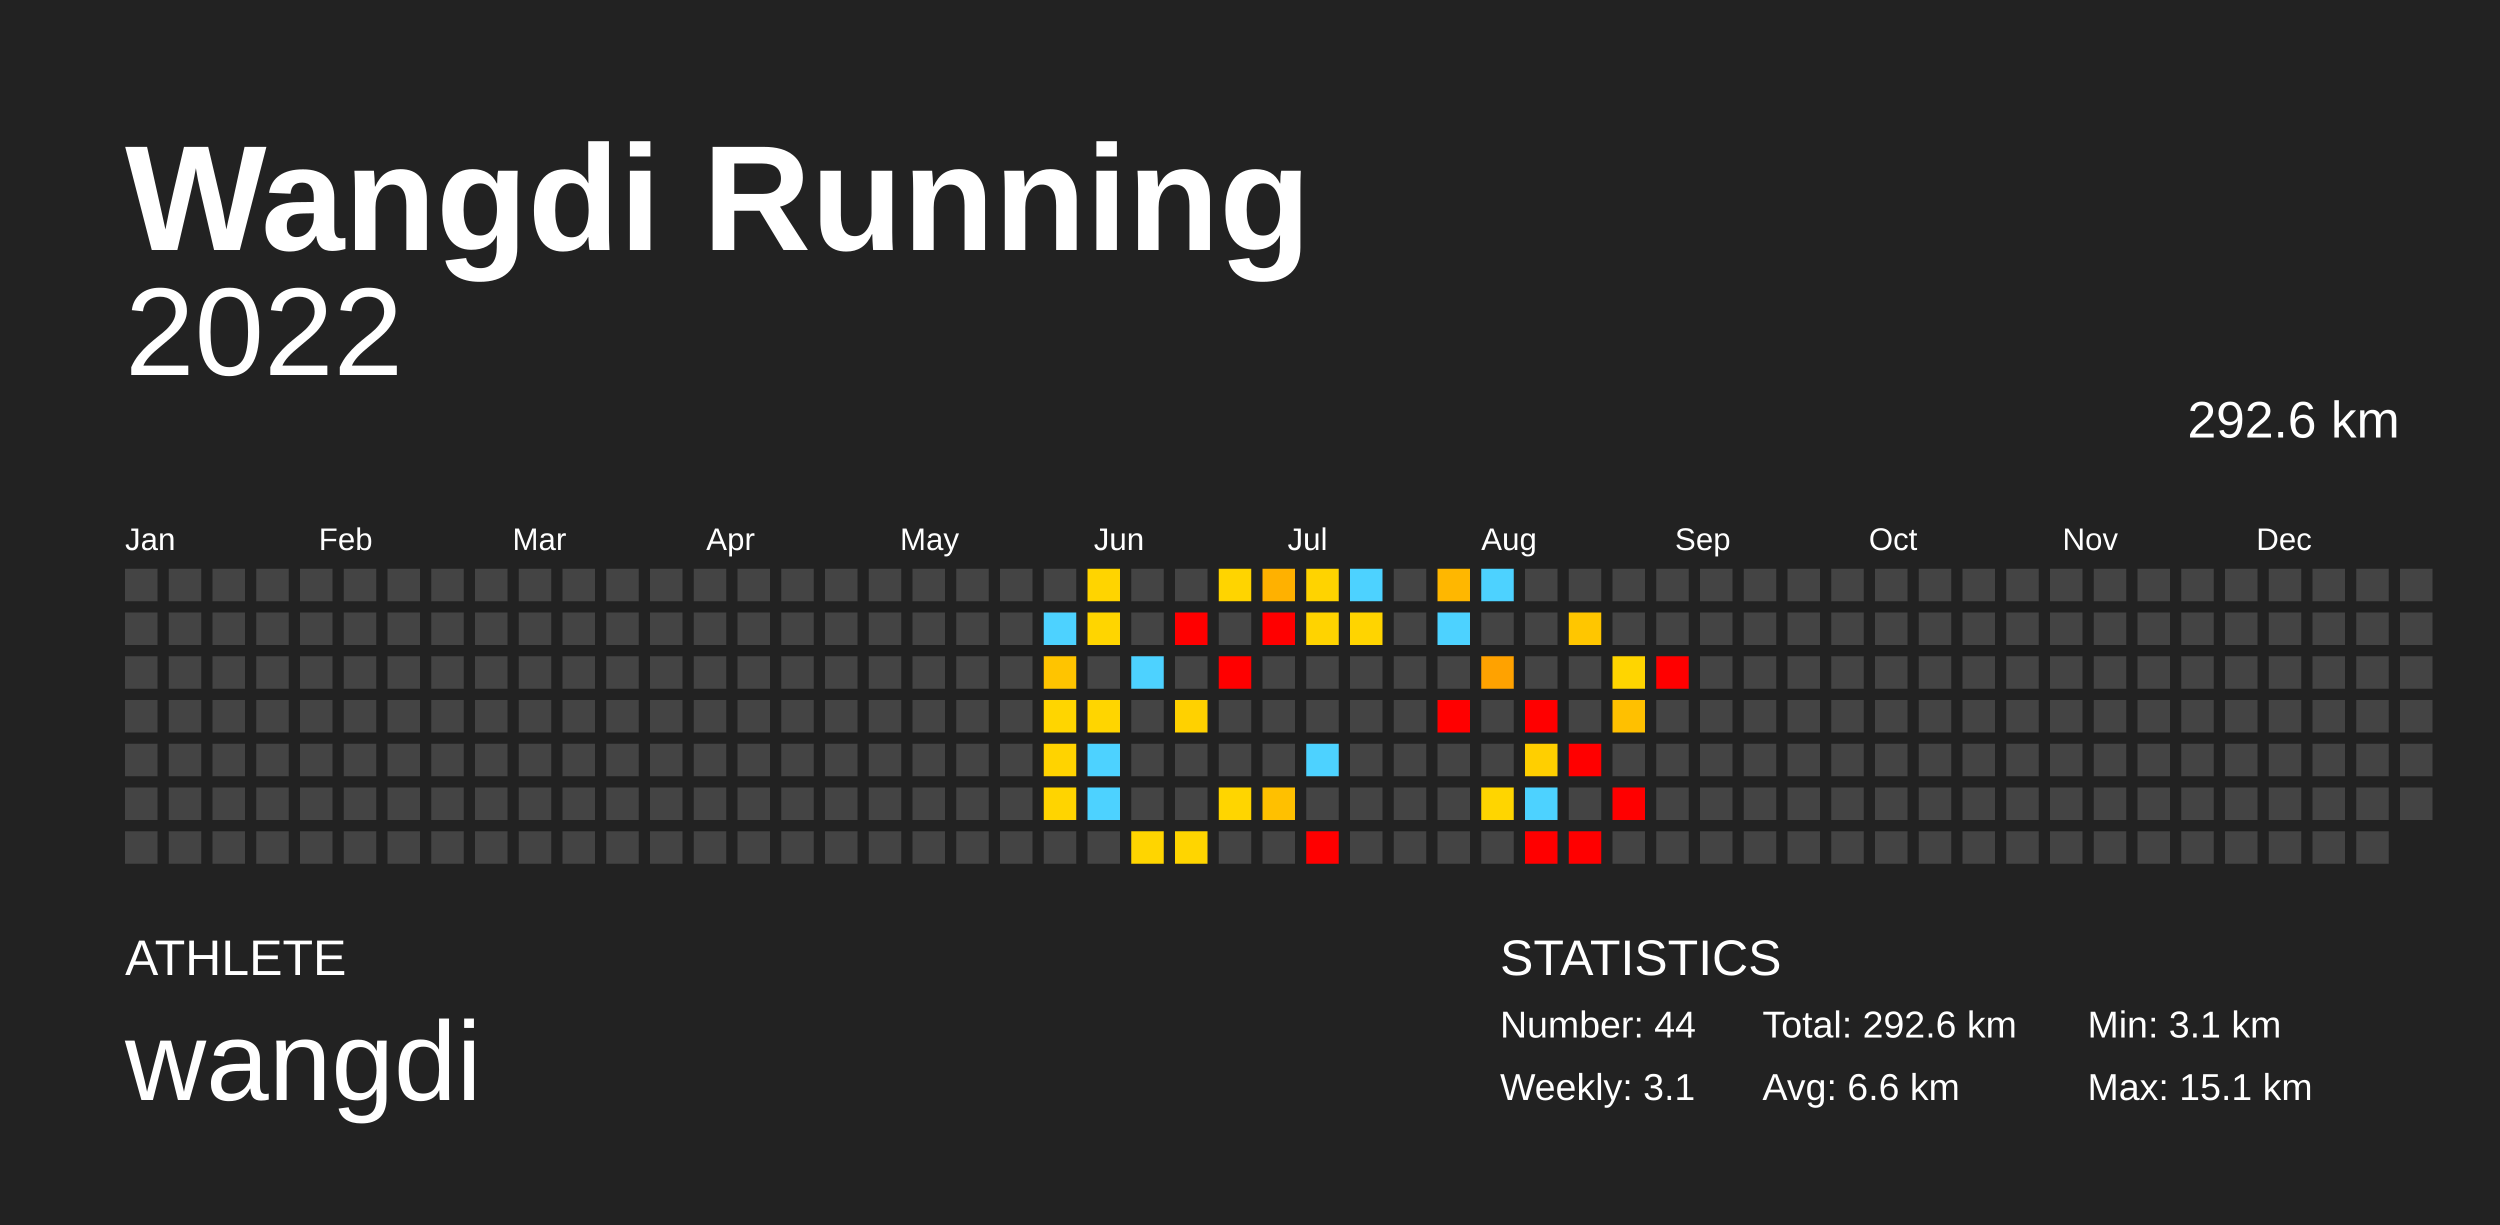
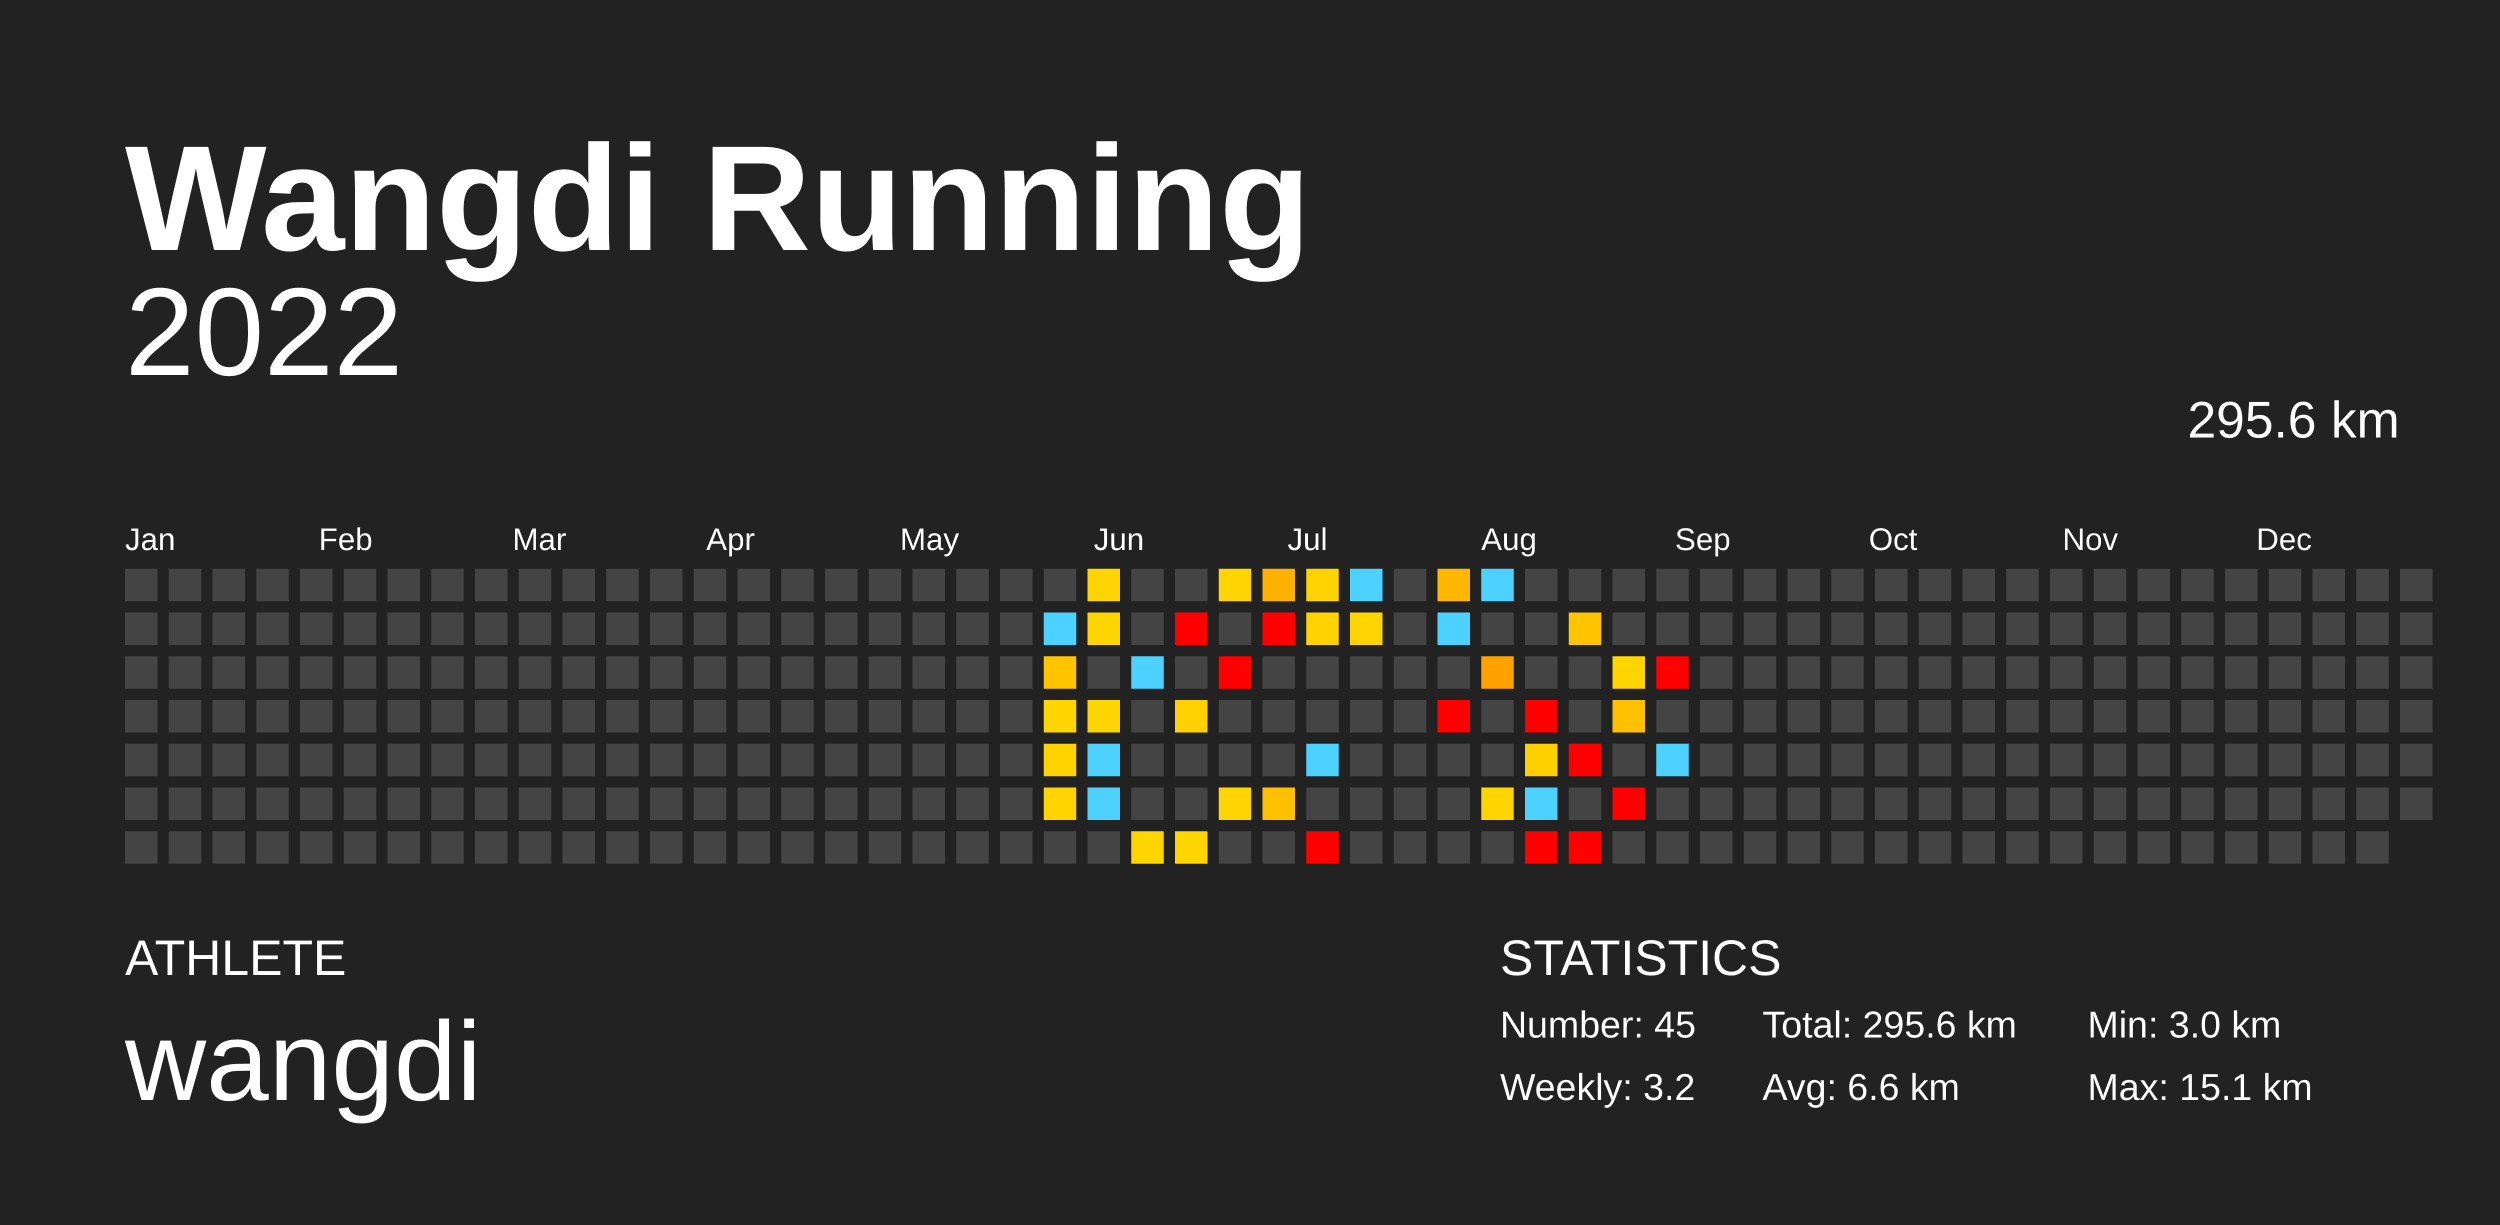
<svg xmlns="http://www.w3.org/2000/svg" baseProfile="full" height="98mm" version="1.1" viewBox="0,0,200,98" width="200mm">
  <defs />
  <rect fill="#222222" height="98" width="200" x="0" y="0" />
  <text fill="#FFFFFF" style="font-size:12px; font-family:Arial; font-weight:bold;" x="10" y="20">Wangdi Running</text>
  <text fill="#FFFFFF" style="font-size:4px; font-family:Arial" x="10" y="78">ATHLETE</text>
  <text fill="#FFFFFF" style="font-size:9px; font-family:Arial" x="10" y="88">wangdi</text>
  <text fill="#FFFFFF" style="font-size:4px; font-family:Arial" x="120" y="78">STATISTICS</text>
-   <text fill="#FFFFFF" style="font-size:3px; font-family:Arial" x="120" y="83">Number: 44</text>
-   <text fill="#FFFFFF" style="font-size:3px; font-family:Arial" x="120" y="88">Weekly: 3.1</text>
-   <text fill="#FFFFFF" style="font-size:3px; font-family:Arial" x="141" y="83">Total: 292.6 km</text>
+   <text fill="#FFFFFF" style="font-size:3px; font-family:Arial" x="120" y="83">Number: 45</text>
+   <text fill="#FFFFFF" style="font-size:3px; font-family:Arial" x="120" y="88">Weekly: 3.2</text>
+   <text fill="#FFFFFF" style="font-size:3px; font-family:Arial" x="141" y="83">Total: 295.6 km</text>
  <text fill="#FFFFFF" style="font-size:3px; font-family:Arial" x="141" y="88">Avg: 6.6 km</text>
-   <text fill="#FFFFFF" style="font-size:3px; font-family:Arial" x="167" y="83">Min: 3.1 km</text>
+   <text fill="#FFFFFF" style="font-size:3px; font-family:Arial" x="167" y="83">Min: 3.0 km</text>
  <text fill="#FFFFFF" style="font-size:3px; font-family:Arial" x="167" y="88">Max: 15.1 km</text>
  <text alignment-baseline="hanging" fill="#FFFFFF" style="font-size:10.0px; font-family:Arial;" x="10" y="30">2022</text>
-   <text alignment-baseline="hanging" fill="#FFFFFF" style="font-size:4.125px; font-family:Arial;" x="175" y="35">292.6 km</text>
+   <text alignment-baseline="hanging" fill="#FFFFFF" style="font-size:4.125px; font-family:Arial;" x="175" y="35">295.6 km</text>
  <text fill="#FFFFFF" style="font-size:2.5px; font-family:Arial" x="10.0" y="44">Jan</text>
  <text fill="#FFFFFF" style="font-size:2.5px; font-family:Arial" x="25.5" y="44">Feb</text>
  <text fill="#FFFFFF" style="font-size:2.5px; font-family:Arial" x="41.0" y="44">Mar</text>
  <text fill="#FFFFFF" style="font-size:2.5px; font-family:Arial" x="56.5" y="44">Apr</text>
  <text fill="#FFFFFF" style="font-size:2.5px; font-family:Arial" x="72.0" y="44">May</text>
  <text fill="#FFFFFF" style="font-size:2.5px; font-family:Arial" x="87.5" y="44">Jun</text>
  <text fill="#FFFFFF" style="font-size:2.5px; font-family:Arial" x="103.0" y="44">Jul</text>
  <text fill="#FFFFFF" style="font-size:2.5px; font-family:Arial" x="118.5" y="44">Aug</text>
  <text fill="#FFFFFF" style="font-size:2.5px; font-family:Arial" x="134.0" y="44">Sep</text>
  <text fill="#FFFFFF" style="font-size:2.5px; font-family:Arial" x="149.5" y="44">Oct</text>
  <text fill="#FFFFFF" style="font-size:2.5px; font-family:Arial" x="165.0" y="44">Nov</text>
  <text fill="#FFFFFF" style="font-size:2.5px; font-family:Arial" x="180.5" y="44">Dec</text>
  <rect fill="#444444" height="2.6" width="2.6" x="10.0" y="45.5" />
  <rect fill="#444444" height="2.6" width="2.6" x="10.0" y="49.0" />
  <rect fill="#444444" height="2.6" width="2.6" x="10.0" y="52.5" />
  <rect fill="#444444" height="2.6" width="2.6" x="10.0" y="56.0" />
  <rect fill="#444444" height="2.6" width="2.6" x="10.0" y="59.5" />
  <rect fill="#444444" height="2.6" width="2.6" x="10.0" y="63.0" />
  <rect fill="#444444" height="2.6" width="2.6" x="10.0" y="66.5" />
  <rect fill="#444444" height="2.6" width="2.6" x="13.5" y="45.5" />
  <rect fill="#444444" height="2.6" width="2.6" x="13.5" y="49.0" />
  <rect fill="#444444" height="2.6" width="2.6" x="13.5" y="52.5" />
  <rect fill="#444444" height="2.6" width="2.6" x="13.5" y="56.0" />
  <rect fill="#444444" height="2.6" width="2.6" x="13.5" y="59.5" />
  <rect fill="#444444" height="2.6" width="2.6" x="13.5" y="63.0" />
  <rect fill="#444444" height="2.6" width="2.6" x="13.5" y="66.5" />
  <rect fill="#444444" height="2.6" width="2.6" x="17.0" y="45.5" />
  <rect fill="#444444" height="2.6" width="2.6" x="17.0" y="49.0" />
  <rect fill="#444444" height="2.6" width="2.6" x="17.0" y="52.5" />
  <rect fill="#444444" height="2.6" width="2.6" x="17.0" y="56.0" />
  <rect fill="#444444" height="2.6" width="2.6" x="17.0" y="59.5" />
  <rect fill="#444444" height="2.6" width="2.6" x="17.0" y="63.0" />
  <rect fill="#444444" height="2.6" width="2.6" x="17.0" y="66.5" />
  <rect fill="#444444" height="2.6" width="2.6" x="20.5" y="45.5" />
  <rect fill="#444444" height="2.6" width="2.6" x="20.5" y="49.0" />
  <rect fill="#444444" height="2.6" width="2.6" x="20.5" y="52.5" />
  <rect fill="#444444" height="2.6" width="2.6" x="20.5" y="56.0" />
  <rect fill="#444444" height="2.6" width="2.6" x="20.5" y="59.5" />
  <rect fill="#444444" height="2.6" width="2.6" x="20.5" y="63.0" />
  <rect fill="#444444" height="2.6" width="2.6" x="20.5" y="66.5" />
  <rect fill="#444444" height="2.6" width="2.6" x="24.0" y="45.5" />
  <rect fill="#444444" height="2.6" width="2.6" x="24.0" y="49.0" />
  <rect fill="#444444" height="2.6" width="2.6" x="24.0" y="52.5" />
  <rect fill="#444444" height="2.6" width="2.6" x="24.0" y="56.0" />
  <rect fill="#444444" height="2.6" width="2.6" x="24.0" y="59.5" />
  <rect fill="#444444" height="2.6" width="2.6" x="24.0" y="63.0" />
  <rect fill="#444444" height="2.6" width="2.6" x="24.0" y="66.5" />
  <rect fill="#444444" height="2.6" width="2.6" x="27.5" y="45.5" />
  <rect fill="#444444" height="2.6" width="2.6" x="27.5" y="49.0" />
  <rect fill="#444444" height="2.6" width="2.6" x="27.5" y="52.5" />
  <rect fill="#444444" height="2.6" width="2.6" x="27.5" y="56.0" />
  <rect fill="#444444" height="2.6" width="2.6" x="27.5" y="59.5" />
  <rect fill="#444444" height="2.6" width="2.6" x="27.5" y="63.0" />
  <rect fill="#444444" height="2.6" width="2.6" x="27.5" y="66.5" />
  <rect fill="#444444" height="2.6" width="2.6" x="31.0" y="45.5" />
  <rect fill="#444444" height="2.6" width="2.6" x="31.0" y="49.0" />
  <rect fill="#444444" height="2.6" width="2.6" x="31.0" y="52.5" />
  <rect fill="#444444" height="2.6" width="2.6" x="31.0" y="56.0" />
  <rect fill="#444444" height="2.6" width="2.6" x="31.0" y="59.5" />
  <rect fill="#444444" height="2.6" width="2.6" x="31.0" y="63.0" />
  <rect fill="#444444" height="2.6" width="2.6" x="31.0" y="66.5" />
  <rect fill="#444444" height="2.6" width="2.6" x="34.5" y="45.5" />
  <rect fill="#444444" height="2.6" width="2.6" x="34.5" y="49.0" />
  <rect fill="#444444" height="2.6" width="2.6" x="34.5" y="52.5" />
  <rect fill="#444444" height="2.6" width="2.6" x="34.5" y="56.0" />
  <rect fill="#444444" height="2.6" width="2.6" x="34.5" y="59.5" />
  <rect fill="#444444" height="2.6" width="2.6" x="34.5" y="63.0" />
  <rect fill="#444444" height="2.6" width="2.6" x="34.5" y="66.5" />
  <rect fill="#444444" height="2.6" width="2.6" x="38.0" y="45.5" />
  <rect fill="#444444" height="2.6" width="2.6" x="38.0" y="49.0" />
  <rect fill="#444444" height="2.6" width="2.6" x="38.0" y="52.5" />
  <rect fill="#444444" height="2.6" width="2.6" x="38.0" y="56.0" />
  <rect fill="#444444" height="2.6" width="2.6" x="38.0" y="59.5" />
  <rect fill="#444444" height="2.6" width="2.6" x="38.0" y="63.0" />
  <rect fill="#444444" height="2.6" width="2.6" x="38.0" y="66.5" />
  <rect fill="#444444" height="2.6" width="2.6" x="41.5" y="45.5" />
  <rect fill="#444444" height="2.6" width="2.6" x="41.5" y="49.0" />
  <rect fill="#444444" height="2.6" width="2.6" x="41.5" y="52.5" />
  <rect fill="#444444" height="2.6" width="2.6" x="41.5" y="56.0" />
  <rect fill="#444444" height="2.6" width="2.6" x="41.5" y="59.5" />
  <rect fill="#444444" height="2.6" width="2.6" x="41.5" y="63.0" />
  <rect fill="#444444" height="2.6" width="2.6" x="41.5" y="66.5" />
  <rect fill="#444444" height="2.6" width="2.6" x="45.0" y="45.5" />
  <rect fill="#444444" height="2.6" width="2.6" x="45.0" y="49.0" />
  <rect fill="#444444" height="2.6" width="2.6" x="45.0" y="52.5" />
  <rect fill="#444444" height="2.6" width="2.6" x="45.0" y="56.0" />
  <rect fill="#444444" height="2.6" width="2.6" x="45.0" y="59.5" />
  <rect fill="#444444" height="2.6" width="2.6" x="45.0" y="63.0" />
  <rect fill="#444444" height="2.6" width="2.6" x="45.0" y="66.5" />
  <rect fill="#444444" height="2.6" width="2.6" x="48.5" y="45.5" />
  <rect fill="#444444" height="2.6" width="2.6" x="48.5" y="49.0" />
  <rect fill="#444444" height="2.6" width="2.6" x="48.5" y="52.5" />
  <rect fill="#444444" height="2.6" width="2.6" x="48.5" y="56.0" />
  <rect fill="#444444" height="2.6" width="2.6" x="48.5" y="59.5" />
  <rect fill="#444444" height="2.6" width="2.6" x="48.5" y="63.0" />
  <rect fill="#444444" height="2.6" width="2.6" x="48.5" y="66.5" />
  <rect fill="#444444" height="2.6" width="2.6" x="52.0" y="45.5" />
  <rect fill="#444444" height="2.6" width="2.6" x="52.0" y="49.0" />
  <rect fill="#444444" height="2.6" width="2.6" x="52.0" y="52.5" />
  <rect fill="#444444" height="2.6" width="2.6" x="52.0" y="56.0" />
  <rect fill="#444444" height="2.6" width="2.6" x="52.0" y="59.5" />
  <rect fill="#444444" height="2.6" width="2.6" x="52.0" y="63.0" />
  <rect fill="#444444" height="2.6" width="2.6" x="52.0" y="66.5" />
  <rect fill="#444444" height="2.6" width="2.6" x="55.5" y="45.5" />
  <rect fill="#444444" height="2.6" width="2.6" x="55.5" y="49.0" />
  <rect fill="#444444" height="2.6" width="2.6" x="55.5" y="52.5" />
  <rect fill="#444444" height="2.6" width="2.6" x="55.5" y="56.0" />
  <rect fill="#444444" height="2.6" width="2.6" x="55.5" y="59.5" />
  <rect fill="#444444" height="2.6" width="2.6" x="55.5" y="63.0" />
  <rect fill="#444444" height="2.6" width="2.6" x="55.5" y="66.5" />
  <rect fill="#444444" height="2.6" width="2.6" x="59.0" y="45.5" />
  <rect fill="#444444" height="2.6" width="2.6" x="59.0" y="49.0" />
  <rect fill="#444444" height="2.6" width="2.6" x="59.0" y="52.5" />
  <rect fill="#444444" height="2.6" width="2.6" x="59.0" y="56.0" />
  <rect fill="#444444" height="2.6" width="2.6" x="59.0" y="59.5" />
  <rect fill="#444444" height="2.6" width="2.6" x="59.0" y="63.0" />
  <rect fill="#444444" height="2.6" width="2.6" x="59.0" y="66.5" />
  <rect fill="#444444" height="2.6" width="2.6" x="62.5" y="45.5" />
  <rect fill="#444444" height="2.6" width="2.6" x="62.5" y="49.0" />
  <rect fill="#444444" height="2.6" width="2.6" x="62.5" y="52.5" />
  <rect fill="#444444" height="2.6" width="2.6" x="62.5" y="56.0" />
  <rect fill="#444444" height="2.6" width="2.6" x="62.5" y="59.5" />
  <rect fill="#444444" height="2.6" width="2.6" x="62.5" y="63.0" />
  <rect fill="#444444" height="2.6" width="2.6" x="62.5" y="66.5" />
  <rect fill="#444444" height="2.6" width="2.6" x="66.0" y="45.5" />
  <rect fill="#444444" height="2.6" width="2.6" x="66.0" y="49.0" />
  <rect fill="#444444" height="2.6" width="2.6" x="66.0" y="52.5" />
  <rect fill="#444444" height="2.6" width="2.6" x="66.0" y="56.0" />
  <rect fill="#444444" height="2.6" width="2.6" x="66.0" y="59.5" />
  <rect fill="#444444" height="2.6" width="2.6" x="66.0" y="63.0" />
  <rect fill="#444444" height="2.6" width="2.6" x="66.0" y="66.5" />
  <rect fill="#444444" height="2.6" width="2.6" x="69.5" y="45.5" />
  <rect fill="#444444" height="2.6" width="2.6" x="69.5" y="49.0" />
  <rect fill="#444444" height="2.6" width="2.6" x="69.5" y="52.5" />
  <rect fill="#444444" height="2.6" width="2.6" x="69.5" y="56.0" />
  <rect fill="#444444" height="2.6" width="2.6" x="69.5" y="59.5" />
  <rect fill="#444444" height="2.6" width="2.6" x="69.5" y="63.0" />
  <rect fill="#444444" height="2.6" width="2.6" x="69.5" y="66.5" />
  <rect fill="#444444" height="2.6" width="2.6" x="73.0" y="45.5" />
  <rect fill="#444444" height="2.6" width="2.6" x="73.0" y="49.0" />
  <rect fill="#444444" height="2.6" width="2.6" x="73.0" y="52.5" />
  <rect fill="#444444" height="2.6" width="2.6" x="73.0" y="56.0" />
  <rect fill="#444444" height="2.6" width="2.6" x="73.0" y="59.5" />
  <rect fill="#444444" height="2.6" width="2.6" x="73.0" y="63.0" />
  <rect fill="#444444" height="2.6" width="2.6" x="73.0" y="66.5" />
  <rect fill="#444444" height="2.6" width="2.6" x="76.5" y="45.5" />
  <rect fill="#444444" height="2.6" width="2.6" x="76.5" y="49.0" />
  <rect fill="#444444" height="2.6" width="2.6" x="76.5" y="52.5" />
  <rect fill="#444444" height="2.6" width="2.6" x="76.5" y="56.0" />
  <rect fill="#444444" height="2.6" width="2.6" x="76.5" y="59.5" />
  <rect fill="#444444" height="2.6" width="2.6" x="76.5" y="63.0" />
  <rect fill="#444444" height="2.6" width="2.6" x="76.5" y="66.5" />
  <rect fill="#444444" height="2.6" width="2.6" x="80.0" y="45.5" />
  <rect fill="#444444" height="2.6" width="2.6" x="80.0" y="49.0" />
  <rect fill="#444444" height="2.6" width="2.6" x="80.0" y="52.5" />
  <rect fill="#444444" height="2.6" width="2.6" x="80.0" y="56.0" />
  <rect fill="#444444" height="2.6" width="2.6" x="80.0" y="59.5" />
  <rect fill="#444444" height="2.6" width="2.6" x="80.0" y="63.0" />
  <rect fill="#444444" height="2.6" width="2.6" x="80.0" y="66.5" />
  <rect fill="#444444" height="2.6" width="2.6" x="83.5" y="45.5" />
  <rect fill="#4dd2ff" height="2.6" width="2.6" x="83.5" y="49.0" />
  <rect fill="#ffc400" height="2.6" width="2.6" x="83.5" y="52.5" />
  <rect fill="#ffd500" height="2.6" width="2.6" x="83.5" y="56.0" />
  <rect fill="#ffd300" height="2.6" width="2.6" x="83.5" y="59.5" />
  <rect fill="#ffd400" height="2.6" width="2.6" x="83.5" y="63.0" />
  <rect fill="#444444" height="2.6" width="2.6" x="83.5" y="66.5" />
  <rect fill="#ffd400" height="2.6" width="2.6" x="87.0" y="45.5" />
  <rect fill="#ffd500" height="2.6" width="2.6" x="87.0" y="49.0" />
  <rect fill="#444444" height="2.6" width="2.6" x="87.0" y="52.5" />
  <rect fill="#ffd500" height="2.6" width="2.6" x="87.0" y="56.0" />
  <rect fill="#4dd2ff" height="2.6" width="2.6" x="87.0" y="59.5" />
  <rect fill="#4dd2ff" height="2.6" width="2.6" x="87.0" y="63.0" />
  <rect fill="#444444" height="2.6" width="2.6" x="87.0" y="66.5" />
  <rect fill="#444444" height="2.6" width="2.6" x="90.5" y="45.5" />
  <rect fill="#444444" height="2.6" width="2.6" x="90.5" y="49.0" />
  <rect fill="#4dd2ff" height="2.6" width="2.6" x="90.5" y="52.5" />
  <rect fill="#444444" height="2.6" width="2.6" x="90.5" y="56.0" />
  <rect fill="#444444" height="2.6" width="2.6" x="90.5" y="59.5" />
  <rect fill="#444444" height="2.6" width="2.6" x="90.5" y="63.0" />
  <rect fill="#ffd500" height="2.6" width="2.6" x="90.5" y="66.5" />
  <rect fill="#444444" height="2.6" width="2.6" x="94.0" y="45.5" />
  <rect fill="red" height="2.6" width="2.6" x="94.0" y="49.0" />
  <rect fill="#444444" height="2.6" width="2.6" x="94.0" y="52.5" />
  <rect fill="#ffd100" height="2.6" width="2.6" x="94.0" y="56.0" />
  <rect fill="#444444" height="2.6" width="2.6" x="94.0" y="59.5" />
  <rect fill="#444444" height="2.6" width="2.6" x="94.0" y="63.0" />
  <rect fill="#ffd500" height="2.6" width="2.6" x="94.0" y="66.5" />
  <rect fill="#ffd400" height="2.6" width="2.6" x="97.5" y="45.5" />
  <rect fill="#444444" height="2.6" width="2.6" x="97.5" y="49.0" />
  <rect fill="red" height="2.6" width="2.6" x="97.5" y="52.5" />
  <rect fill="#444444" height="2.6" width="2.6" x="97.5" y="56.0" />
  <rect fill="#444444" height="2.6" width="2.6" x="97.5" y="59.5" />
  <rect fill="#ffd500" height="2.6" width="2.6" x="97.5" y="63.0" />
  <rect fill="#444444" height="2.6" width="2.6" x="97.5" y="66.5" />
  <rect fill="#ffb100" height="2.6" width="2.6" x="101.0" y="45.5" />
  <rect fill="red" height="2.6" width="2.6" x="101.0" y="49.0" />
  <rect fill="#444444" height="2.6" width="2.6" x="101.0" y="52.5" />
  <rect fill="#444444" height="2.6" width="2.6" x="101.0" y="56.0" />
  <rect fill="#444444" height="2.6" width="2.6" x="101.0" y="59.5" />
  <rect fill="#ffc000" height="2.6" width="2.6" x="101.0" y="63.0" />
  <rect fill="#444444" height="2.6" width="2.6" x="101.0" y="66.5" />
  <rect fill="#ffd300" height="2.6" width="2.6" x="104.5" y="45.5" />
-   <rect fill="#ffd300" height="2.6" width="2.6" x="104.5" y="49.0" />
+   <rect fill="#ffd200" height="2.6" width="2.6" x="104.5" y="49.0" />
  <rect fill="#444444" height="2.6" width="2.6" x="104.5" y="52.5" />
  <rect fill="#444444" height="2.6" width="2.6" x="104.5" y="56.0" />
  <rect fill="#4dd2ff" height="2.6" width="2.6" x="104.5" y="59.5" />
  <rect fill="#444444" height="2.6" width="2.6" x="104.5" y="63.0" />
  <rect fill="red" height="2.6" width="2.6" x="104.5" y="66.5" />
  <rect fill="#4dd2ff" height="2.6" width="2.6" x="108.0" y="45.5" />
  <rect fill="#ffd400" height="2.6" width="2.6" x="108.0" y="49.0" />
  <rect fill="#444444" height="2.6" width="2.6" x="108.0" y="52.5" />
  <rect fill="#444444" height="2.6" width="2.6" x="108.0" y="56.0" />
  <rect fill="#444444" height="2.6" width="2.6" x="108.0" y="59.5" />
  <rect fill="#444444" height="2.6" width="2.6" x="108.0" y="63.0" />
  <rect fill="#444444" height="2.6" width="2.6" x="108.0" y="66.5" />
  <rect fill="#444444" height="2.6" width="2.6" x="111.5" y="45.5" />
  <rect fill="#444444" height="2.6" width="2.6" x="111.5" y="49.0" />
  <rect fill="#444444" height="2.6" width="2.6" x="111.5" y="52.5" />
  <rect fill="#444444" height="2.6" width="2.6" x="111.5" y="56.0" />
  <rect fill="#444444" height="2.6" width="2.6" x="111.5" y="59.5" />
  <rect fill="#444444" height="2.6" width="2.6" x="111.5" y="63.0" />
  <rect fill="#444444" height="2.6" width="2.6" x="111.5" y="66.5" />
  <rect fill="#ffb700" height="2.6" width="2.6" x="115.0" y="45.5" />
  <rect fill="#4dd2ff" height="2.6" width="2.6" x="115.0" y="49.0" />
  <rect fill="#444444" height="2.6" width="2.6" x="115.0" y="52.5" />
  <rect fill="red" height="2.6" width="2.6" x="115.0" y="56.0" />
  <rect fill="#444444" height="2.6" width="2.6" x="115.0" y="59.5" />
  <rect fill="#444444" height="2.6" width="2.6" x="115.0" y="63.0" />
  <rect fill="#444444" height="2.6" width="2.6" x="115.0" y="66.5" />
  <rect fill="#4dd2ff" height="2.6" width="2.6" x="118.5" y="45.5" />
  <rect fill="#444444" height="2.6" width="2.6" x="118.5" y="49.0" />
  <rect fill="#ffa200" height="2.6" width="2.6" x="118.5" y="52.5" />
  <rect fill="#444444" height="2.6" width="2.6" x="118.5" y="56.0" />
  <rect fill="#444444" height="2.6" width="2.6" x="118.5" y="59.5" />
  <rect fill="#ffd500" height="2.6" width="2.6" x="118.5" y="63.0" />
  <rect fill="#444444" height="2.6" width="2.6" x="118.5" y="66.5" />
  <rect fill="#444444" height="2.6" width="2.6" x="122.0" y="45.5" />
  <rect fill="#444444" height="2.6" width="2.6" x="122.0" y="49.0" />
  <rect fill="#444444" height="2.6" width="2.6" x="122.0" y="52.5" />
  <rect fill="red" height="2.6" width="2.6" x="122.0" y="56.0" />
  <rect fill="#ffcf00" height="2.6" width="2.6" x="122.0" y="59.5" />
  <rect fill="#4dd2ff" height="2.6" width="2.6" x="122.0" y="63.0" />
  <rect fill="red" height="2.6" width="2.6" x="122.0" y="66.5" />
  <rect fill="#444444" height="2.6" width="2.6" x="125.5" y="45.5" />
  <rect fill="#ffc600" height="2.6" width="2.6" x="125.5" y="49.0" />
  <rect fill="#444444" height="2.6" width="2.6" x="125.5" y="52.5" />
  <rect fill="#444444" height="2.6" width="2.6" x="125.5" y="56.0" />
  <rect fill="red" height="2.6" width="2.6" x="125.5" y="59.5" />
  <rect fill="#444444" height="2.6" width="2.6" x="125.5" y="63.0" />
  <rect fill="red" height="2.6" width="2.6" x="125.5" y="66.5" />
  <rect fill="#444444" height="2.6" width="2.6" x="129.0" y="45.5" />
  <rect fill="#444444" height="2.6" width="2.6" x="129.0" y="49.0" />
  <rect fill="#ffd500" height="2.6" width="2.6" x="129.0" y="52.5" />
  <rect fill="#ffc000" height="2.6" width="2.6" x="129.0" y="56.0" />
  <rect fill="#444444" height="2.6" width="2.6" x="129.0" y="59.5" />
  <rect fill="red" height="2.6" width="2.6" x="129.0" y="63.0" />
  <rect fill="#444444" height="2.6" width="2.6" x="129.0" y="66.5" />
  <rect fill="#444444" height="2.6" width="2.6" x="132.5" y="45.5" />
  <rect fill="#444444" height="2.6" width="2.6" x="132.5" y="49.0" />
  <rect fill="red" height="2.6" width="2.6" x="132.5" y="52.5" />
  <rect fill="#444444" height="2.6" width="2.6" x="132.5" y="56.0" />
-   <rect fill="#444444" height="2.6" width="2.6" x="132.5" y="59.5" />
+   <rect fill="#4dd2ff" height="2.6" width="2.6" x="132.5" y="59.5" />
  <rect fill="#444444" height="2.6" width="2.6" x="132.5" y="63.0" />
  <rect fill="#444444" height="2.6" width="2.6" x="132.5" y="66.5" />
  <rect fill="#444444" height="2.6" width="2.6" x="136.0" y="45.5" />
  <rect fill="#444444" height="2.6" width="2.6" x="136.0" y="49.0" />
  <rect fill="#444444" height="2.6" width="2.6" x="136.0" y="52.5" />
  <rect fill="#444444" height="2.6" width="2.6" x="136.0" y="56.0" />
  <rect fill="#444444" height="2.6" width="2.6" x="136.0" y="59.5" />
  <rect fill="#444444" height="2.6" width="2.6" x="136.0" y="63.0" />
  <rect fill="#444444" height="2.6" width="2.6" x="136.0" y="66.5" />
  <rect fill="#444444" height="2.6" width="2.6" x="139.5" y="45.5" />
  <rect fill="#444444" height="2.6" width="2.6" x="139.5" y="49.0" />
  <rect fill="#444444" height="2.6" width="2.6" x="139.5" y="52.5" />
  <rect fill="#444444" height="2.6" width="2.6" x="139.5" y="56.0" />
  <rect fill="#444444" height="2.6" width="2.6" x="139.5" y="59.5" />
  <rect fill="#444444" height="2.6" width="2.6" x="139.5" y="63.0" />
  <rect fill="#444444" height="2.6" width="2.6" x="139.5" y="66.5" />
  <rect fill="#444444" height="2.6" width="2.6" x="143.0" y="45.5" />
  <rect fill="#444444" height="2.6" width="2.6" x="143.0" y="49.0" />
  <rect fill="#444444" height="2.6" width="2.6" x="143.0" y="52.5" />
  <rect fill="#444444" height="2.6" width="2.6" x="143.0" y="56.0" />
  <rect fill="#444444" height="2.6" width="2.6" x="143.0" y="59.5" />
  <rect fill="#444444" height="2.6" width="2.6" x="143.0" y="63.0" />
  <rect fill="#444444" height="2.6" width="2.6" x="143.0" y="66.5" />
  <rect fill="#444444" height="2.6" width="2.6" x="146.5" y="45.5" />
  <rect fill="#444444" height="2.6" width="2.6" x="146.5" y="49.0" />
  <rect fill="#444444" height="2.6" width="2.6" x="146.5" y="52.5" />
  <rect fill="#444444" height="2.6" width="2.6" x="146.5" y="56.0" />
  <rect fill="#444444" height="2.6" width="2.6" x="146.5" y="59.5" />
  <rect fill="#444444" height="2.6" width="2.6" x="146.5" y="63.0" />
  <rect fill="#444444" height="2.6" width="2.6" x="146.5" y="66.5" />
  <rect fill="#444444" height="2.6" width="2.6" x="150.0" y="45.5" />
  <rect fill="#444444" height="2.6" width="2.6" x="150.0" y="49.0" />
  <rect fill="#444444" height="2.6" width="2.6" x="150.0" y="52.5" />
  <rect fill="#444444" height="2.6" width="2.6" x="150.0" y="56.0" />
  <rect fill="#444444" height="2.6" width="2.6" x="150.0" y="59.5" />
  <rect fill="#444444" height="2.6" width="2.6" x="150.0" y="63.0" />
  <rect fill="#444444" height="2.6" width="2.6" x="150.0" y="66.5" />
  <rect fill="#444444" height="2.6" width="2.6" x="153.5" y="45.5" />
  <rect fill="#444444" height="2.6" width="2.6" x="153.5" y="49.0" />
  <rect fill="#444444" height="2.6" width="2.6" x="153.5" y="52.5" />
  <rect fill="#444444" height="2.6" width="2.6" x="153.5" y="56.0" />
  <rect fill="#444444" height="2.6" width="2.6" x="153.5" y="59.5" />
  <rect fill="#444444" height="2.6" width="2.6" x="153.5" y="63.0" />
  <rect fill="#444444" height="2.6" width="2.6" x="153.5" y="66.5" />
  <rect fill="#444444" height="2.6" width="2.6" x="157.0" y="45.5" />
  <rect fill="#444444" height="2.6" width="2.6" x="157.0" y="49.0" />
  <rect fill="#444444" height="2.6" width="2.6" x="157.0" y="52.5" />
  <rect fill="#444444" height="2.6" width="2.6" x="157.0" y="56.0" />
  <rect fill="#444444" height="2.6" width="2.6" x="157.0" y="59.5" />
  <rect fill="#444444" height="2.6" width="2.6" x="157.0" y="63.0" />
  <rect fill="#444444" height="2.6" width="2.6" x="157.0" y="66.5" />
  <rect fill="#444444" height="2.6" width="2.6" x="160.5" y="45.5" />
  <rect fill="#444444" height="2.6" width="2.6" x="160.5" y="49.0" />
  <rect fill="#444444" height="2.6" width="2.6" x="160.5" y="52.5" />
  <rect fill="#444444" height="2.6" width="2.6" x="160.5" y="56.0" />
  <rect fill="#444444" height="2.6" width="2.6" x="160.5" y="59.5" />
  <rect fill="#444444" height="2.6" width="2.6" x="160.5" y="63.0" />
  <rect fill="#444444" height="2.6" width="2.6" x="160.5" y="66.5" />
  <rect fill="#444444" height="2.6" width="2.6" x="164.0" y="45.5" />
  <rect fill="#444444" height="2.6" width="2.6" x="164.0" y="49.0" />
  <rect fill="#444444" height="2.6" width="2.6" x="164.0" y="52.5" />
  <rect fill="#444444" height="2.6" width="2.6" x="164.0" y="56.0" />
  <rect fill="#444444" height="2.6" width="2.6" x="164.0" y="59.5" />
  <rect fill="#444444" height="2.6" width="2.6" x="164.0" y="63.0" />
  <rect fill="#444444" height="2.6" width="2.6" x="164.0" y="66.5" />
  <rect fill="#444444" height="2.6" width="2.6" x="167.5" y="45.5" />
  <rect fill="#444444" height="2.6" width="2.6" x="167.5" y="49.0" />
  <rect fill="#444444" height="2.6" width="2.6" x="167.5" y="52.5" />
  <rect fill="#444444" height="2.6" width="2.6" x="167.5" y="56.0" />
  <rect fill="#444444" height="2.6" width="2.6" x="167.5" y="59.5" />
  <rect fill="#444444" height="2.6" width="2.6" x="167.5" y="63.0" />
  <rect fill="#444444" height="2.6" width="2.6" x="167.5" y="66.5" />
  <rect fill="#444444" height="2.6" width="2.6" x="171.0" y="45.5" />
  <rect fill="#444444" height="2.6" width="2.6" x="171.0" y="49.0" />
  <rect fill="#444444" height="2.6" width="2.6" x="171.0" y="52.5" />
  <rect fill="#444444" height="2.6" width="2.6" x="171.0" y="56.0" />
  <rect fill="#444444" height="2.6" width="2.6" x="171.0" y="59.5" />
  <rect fill="#444444" height="2.6" width="2.6" x="171.0" y="63.0" />
  <rect fill="#444444" height="2.6" width="2.6" x="171.0" y="66.5" />
  <rect fill="#444444" height="2.6" width="2.6" x="174.5" y="45.5" />
  <rect fill="#444444" height="2.6" width="2.6" x="174.5" y="49.0" />
  <rect fill="#444444" height="2.6" width="2.6" x="174.5" y="52.5" />
  <rect fill="#444444" height="2.6" width="2.6" x="174.5" y="56.0" />
  <rect fill="#444444" height="2.6" width="2.6" x="174.5" y="59.5" />
  <rect fill="#444444" height="2.6" width="2.6" x="174.5" y="63.0" />
  <rect fill="#444444" height="2.6" width="2.6" x="174.5" y="66.5" />
  <rect fill="#444444" height="2.6" width="2.6" x="178.0" y="45.5" />
  <rect fill="#444444" height="2.6" width="2.6" x="178.0" y="49.0" />
  <rect fill="#444444" height="2.6" width="2.6" x="178.0" y="52.5" />
  <rect fill="#444444" height="2.6" width="2.6" x="178.0" y="56.0" />
  <rect fill="#444444" height="2.6" width="2.6" x="178.0" y="59.5" />
  <rect fill="#444444" height="2.6" width="2.6" x="178.0" y="63.0" />
  <rect fill="#444444" height="2.6" width="2.6" x="178.0" y="66.5" />
  <rect fill="#444444" height="2.6" width="2.6" x="181.5" y="45.5" />
  <rect fill="#444444" height="2.6" width="2.6" x="181.5" y="49.0" />
  <rect fill="#444444" height="2.6" width="2.6" x="181.5" y="52.5" />
  <rect fill="#444444" height="2.6" width="2.6" x="181.5" y="56.0" />
  <rect fill="#444444" height="2.6" width="2.6" x="181.5" y="59.5" />
  <rect fill="#444444" height="2.6" width="2.6" x="181.5" y="63.0" />
  <rect fill="#444444" height="2.6" width="2.6" x="181.5" y="66.5" />
  <rect fill="#444444" height="2.6" width="2.6" x="185.0" y="45.5" />
  <rect fill="#444444" height="2.6" width="2.6" x="185.0" y="49.0" />
  <rect fill="#444444" height="2.6" width="2.6" x="185.0" y="52.5" />
  <rect fill="#444444" height="2.6" width="2.6" x="185.0" y="56.0" />
  <rect fill="#444444" height="2.6" width="2.6" x="185.0" y="59.5" />
  <rect fill="#444444" height="2.6" width="2.6" x="185.0" y="63.0" />
  <rect fill="#444444" height="2.6" width="2.6" x="185.0" y="66.5" />
  <rect fill="#444444" height="2.6" width="2.6" x="188.5" y="45.5" />
  <rect fill="#444444" height="2.6" width="2.6" x="188.5" y="49.0" />
  <rect fill="#444444" height="2.6" width="2.6" x="188.5" y="52.5" />
  <rect fill="#444444" height="2.6" width="2.6" x="188.5" y="56.0" />
  <rect fill="#444444" height="2.6" width="2.6" x="188.5" y="59.5" />
  <rect fill="#444444" height="2.6" width="2.6" x="188.5" y="63.0" />
  <rect fill="#444444" height="2.6" width="2.6" x="188.5" y="66.5" />
  <rect fill="#444444" height="2.6" width="2.6" x="192.0" y="45.5" />
  <rect fill="#444444" height="2.6" width="2.6" x="192.0" y="49.0" />
  <rect fill="#444444" height="2.6" width="2.6" x="192.0" y="52.5" />
  <rect fill="#444444" height="2.6" width="2.6" x="192.0" y="56.0" />
  <rect fill="#444444" height="2.6" width="2.6" x="192.0" y="59.5" />
  <rect fill="#444444" height="2.6" width="2.6" x="192.0" y="63.0" />
</svg>
